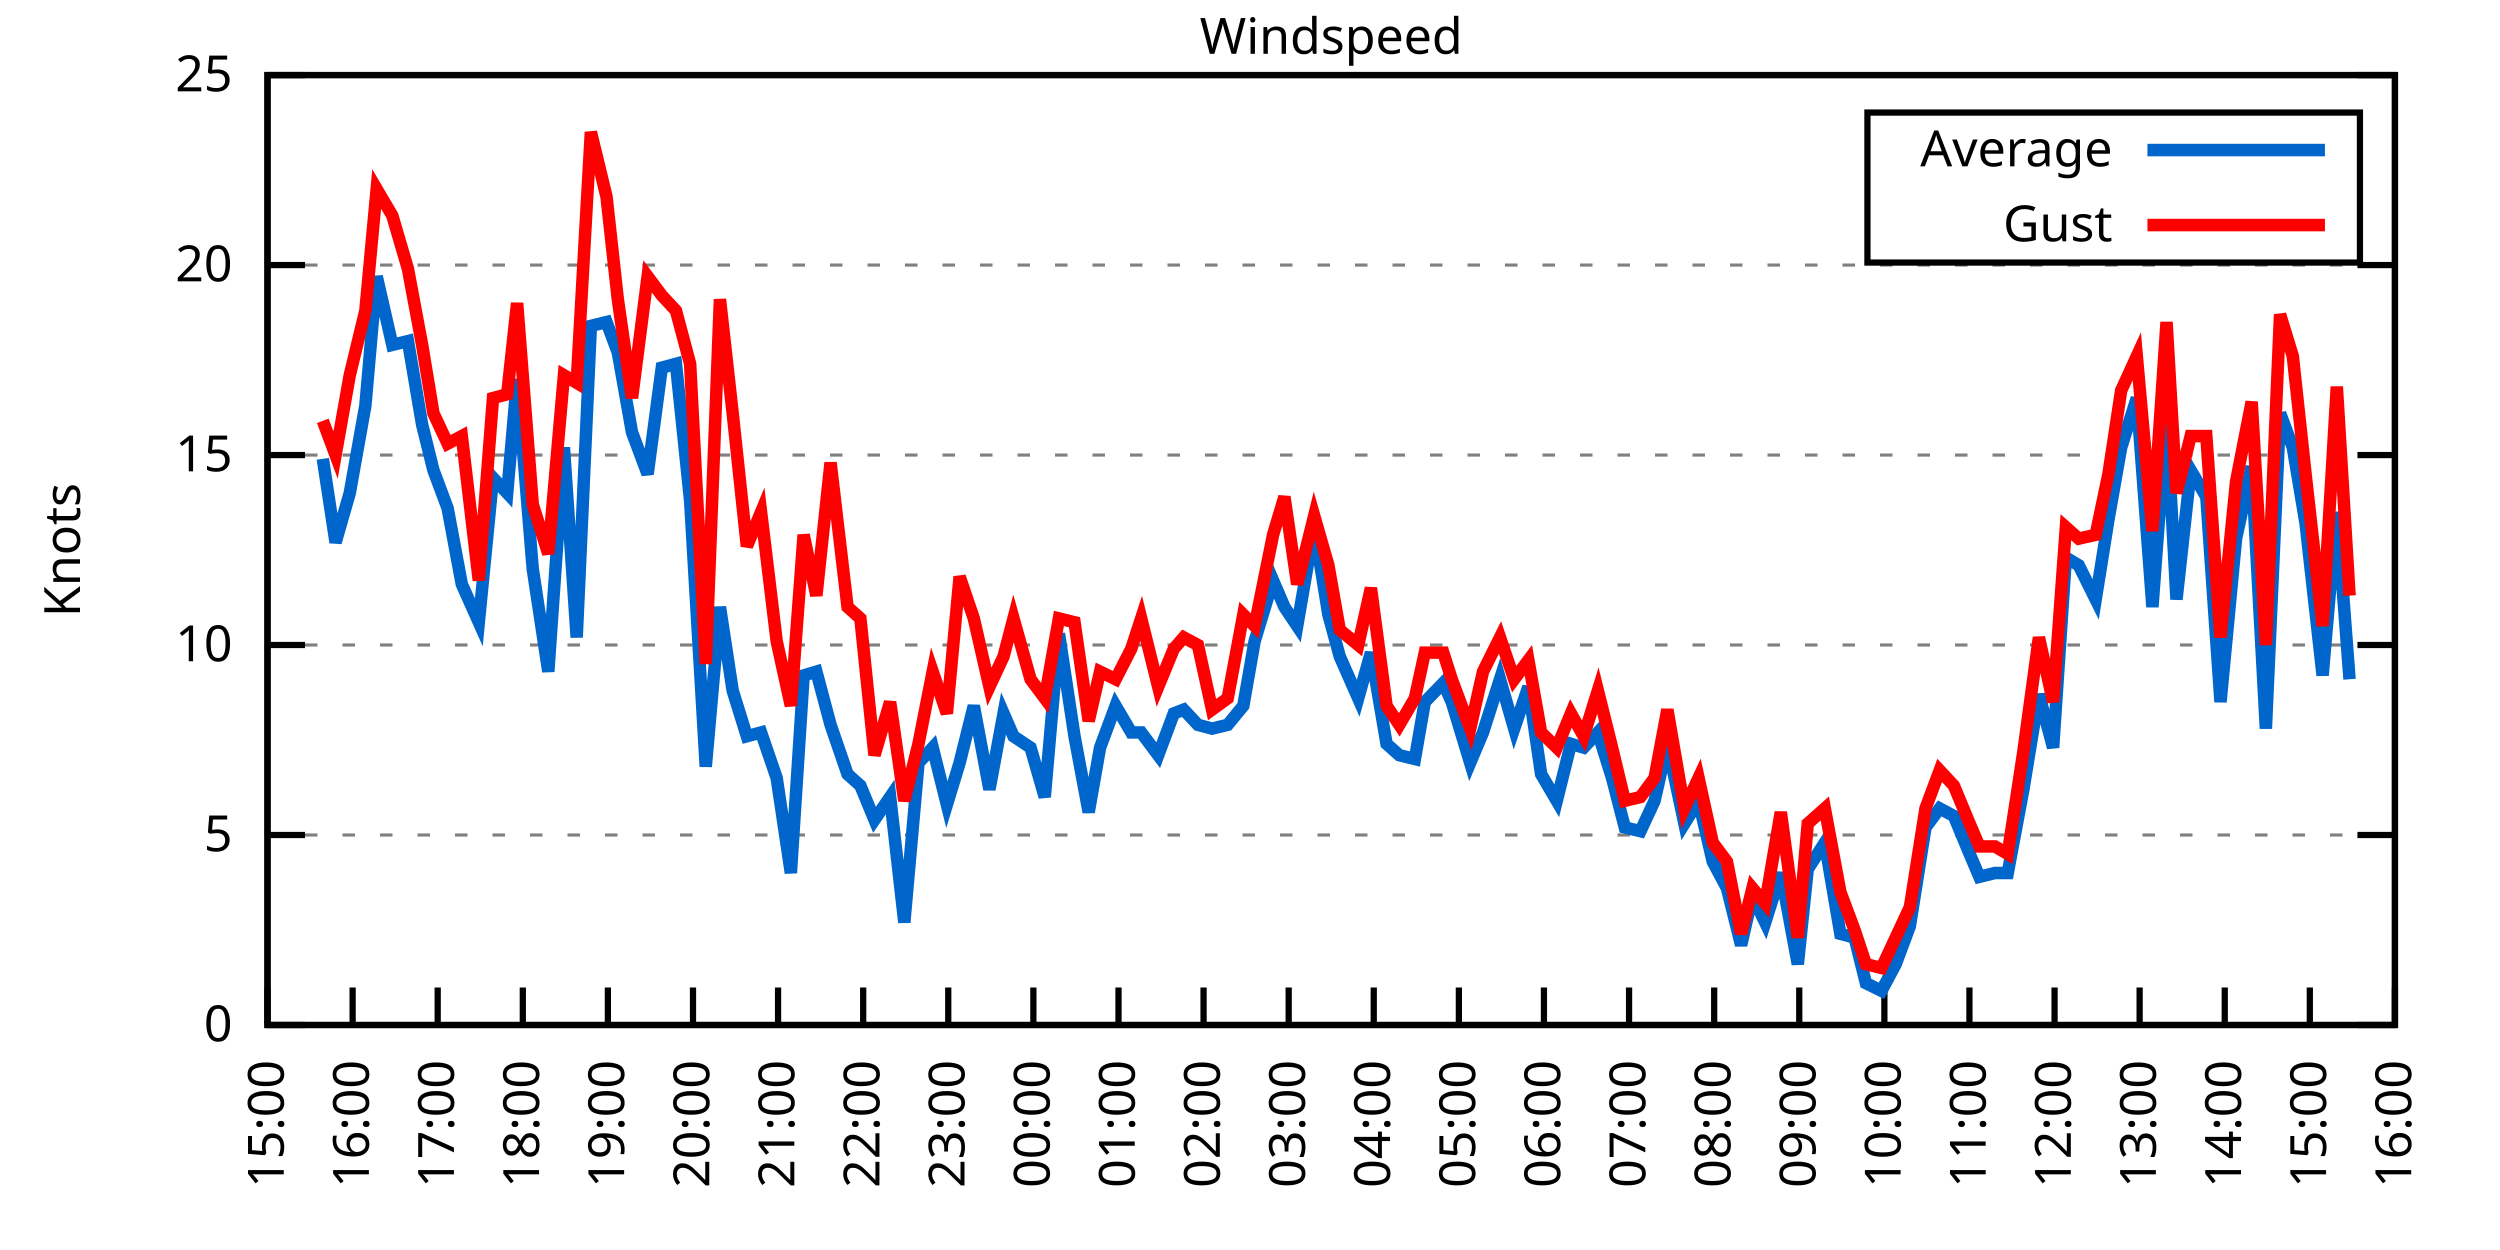
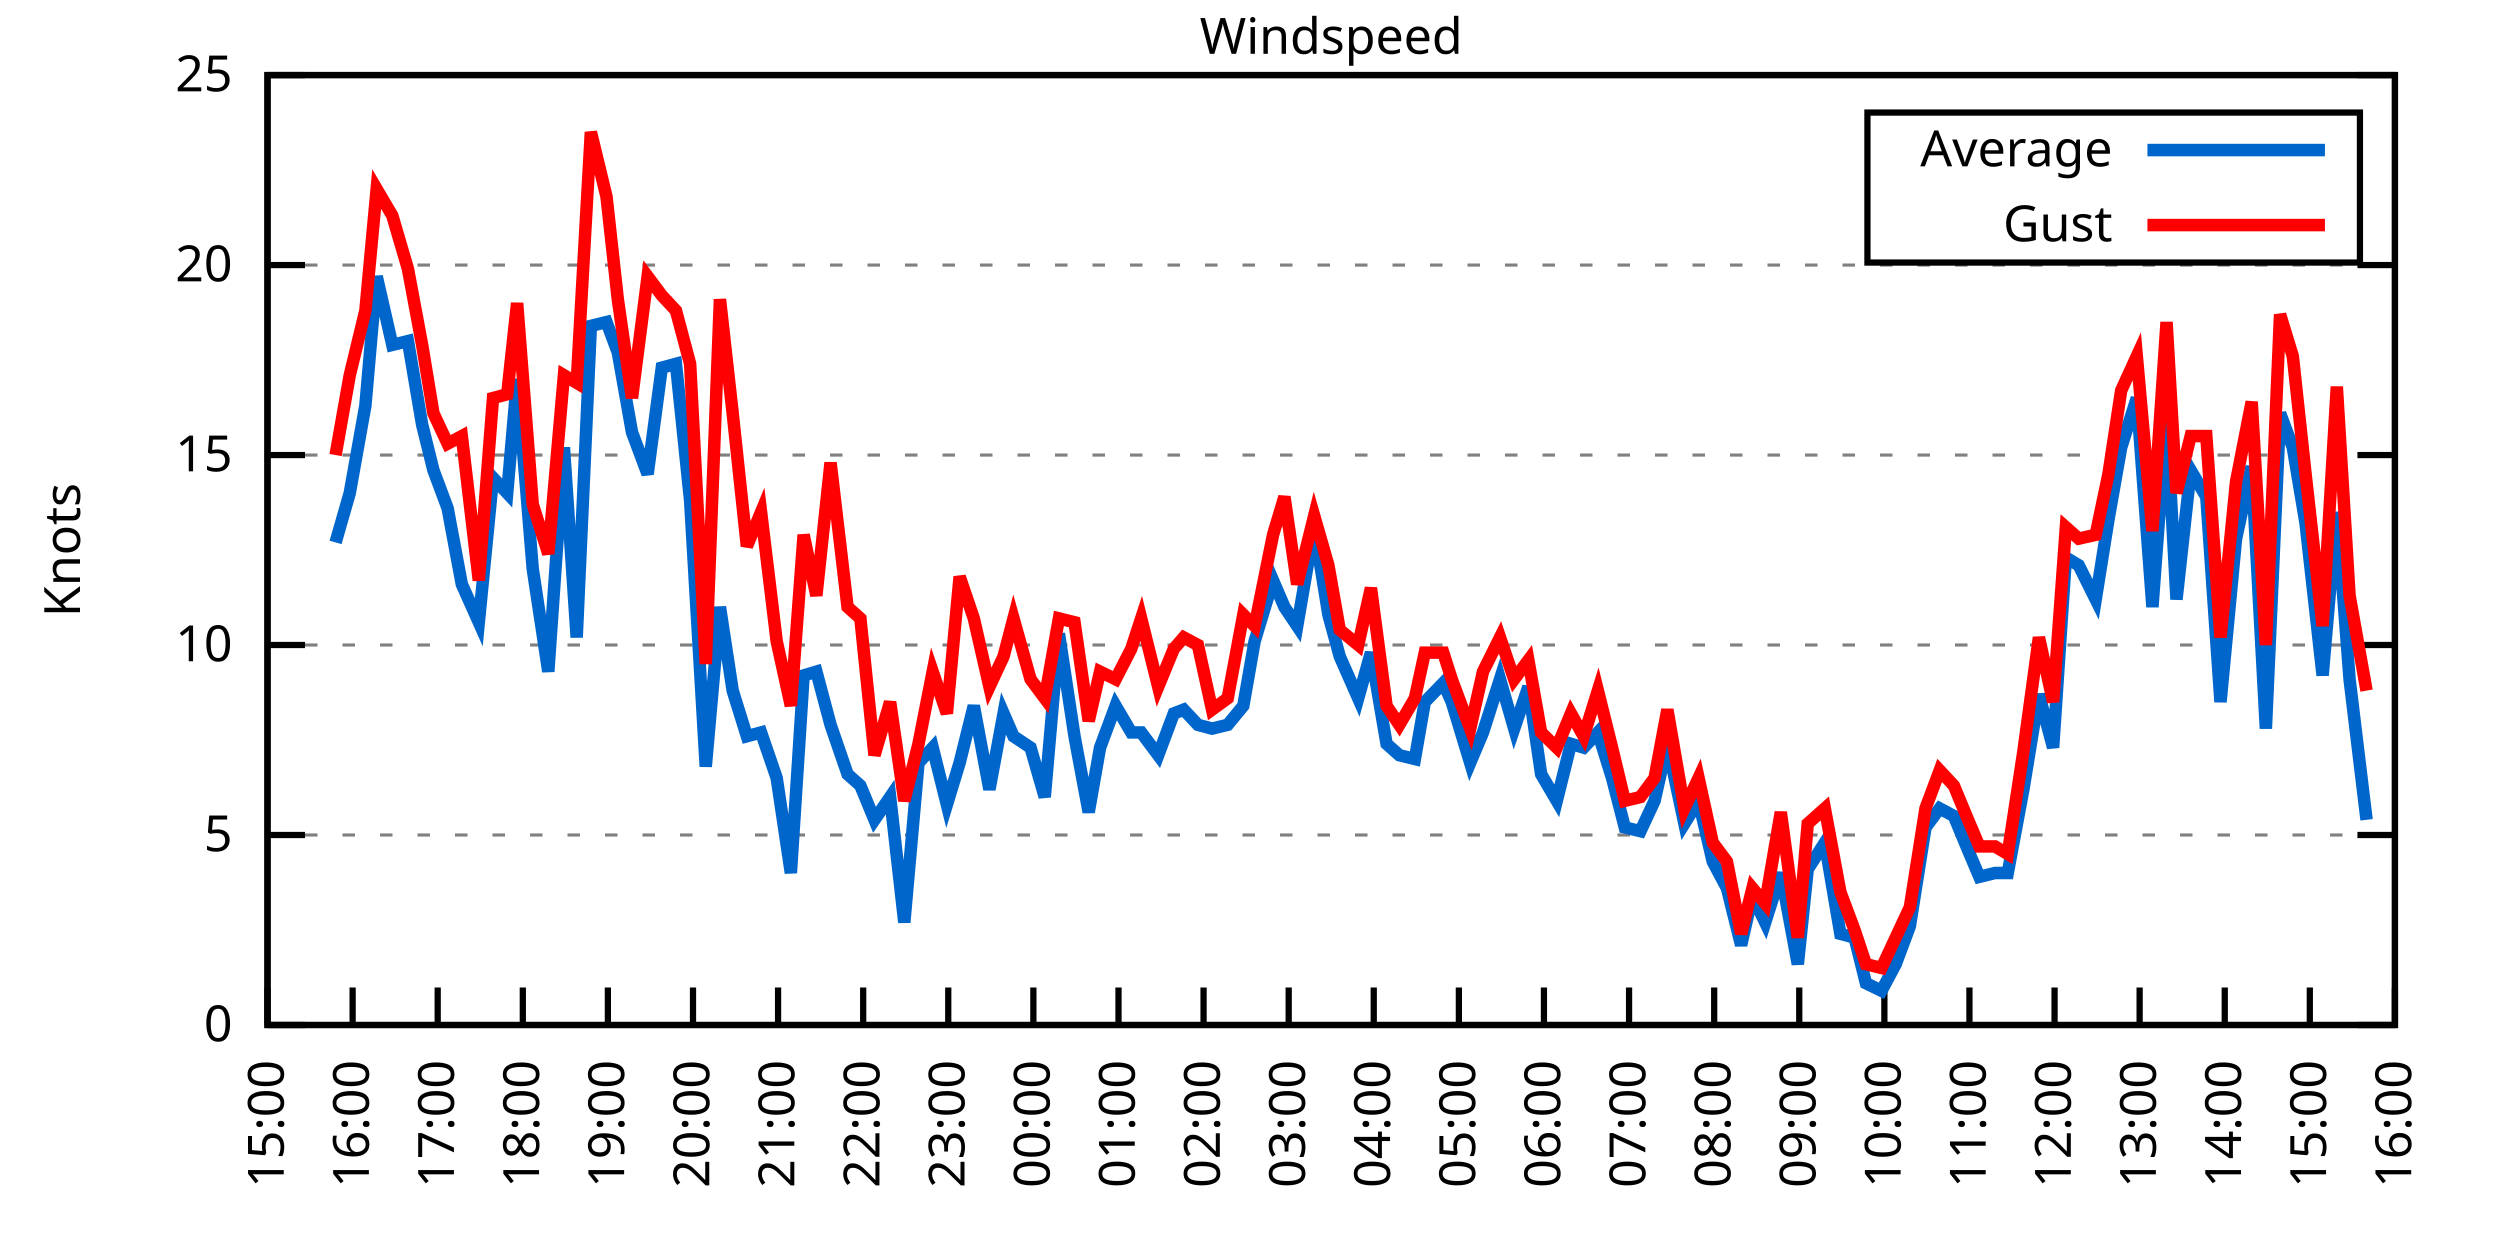
<svg xmlns="http://www.w3.org/2000/svg" xmlns:xlink="http://www.w3.org/1999/xlink" width="400" height="200" viewBox="0 0 400 200">
  <g id="gnuplot_canvas">
    <rect x="0" y="0" width="400" height="200" fill="none" />
    <defs>
      <circle id="gpDot" r="0.5" stroke-width="0.5" stroke="currentColor" />
      <path id="gpPt0" stroke-width="0.333" stroke="currentColor" d="M-1,0 h2 M0,-1 v2" />
      <path id="gpPt1" stroke-width="0.333" stroke="currentColor" d="M-1,-1 L1,1 M1,-1 L-1,1" />
      <path id="gpPt2" stroke-width="0.333" stroke="currentColor" d="M-1,0 L1,0 M0,-1 L0,1 M-1,-1 L1,1 M-1,1 L1,-1" />
      <rect id="gpPt3" stroke-width="0.333" stroke="currentColor" x="-1" y="-1" width="2" height="2" />
      <rect id="gpPt4" stroke-width="0.333" stroke="currentColor" fill="currentColor" x="-1" y="-1" width="2" height="2" />
      <circle id="gpPt5" stroke-width="0.333" stroke="currentColor" cx="0" cy="0" r="1" />
      <use xlink:href="#gpPt5" id="gpPt6" fill="currentColor" stroke="none" />
      <path id="gpPt7" stroke-width="0.333" stroke="currentColor" d="M0,-1.33 L-1.33,0.67 L1.33,0.67 z" />
      <use xlink:href="#gpPt7" id="gpPt8" fill="currentColor" stroke="none" />
      <use xlink:href="#gpPt7" id="gpPt9" stroke="currentColor" transform="rotate(180)" />
      <use xlink:href="#gpPt9" id="gpPt10" fill="currentColor" stroke="none" />
      <use xlink:href="#gpPt3" id="gpPt11" stroke="currentColor" transform="rotate(45)" />
      <use xlink:href="#gpPt11" id="gpPt12" fill="currentColor" stroke="none" />
      <path id="gpPt13" stroke-width="0.333" stroke="currentColor" d="M0,1.330 L1.265,0.411 L0.782,-1.067 L-0.782,-1.076 L-1.265,0.411 z" />
      <use xlink:href="#gpPt13" id="gpPt14" fill="currentColor" stroke="none" />
      <filter id="textbox" filterUnits="objectBoundingBox" x="0" y="0" height="1" width="1">
        <feFlood flood-color="white" flood-opacity="1" result="bgnd" />
        <feComposite in="SourceGraphic" in2="bgnd" operator="atop" />
      </filter>
      <filter id="greybox" filterUnits="objectBoundingBox" x="0" y="0" height="1" width="1">
        <feFlood flood-color="lightgrey" flood-opacity="1" result="grey" />
        <feComposite in="SourceGraphic" in2="grey" operator="atop" />
      </filter>
    </defs>
    <g fill="none" color="white" stroke="currentColor" stroke-width="1.00" stroke-linecap="butt" stroke-linejoin="miter">
</g>
    <g fill="none" color="black" stroke="currentColor" stroke-width="1.00" stroke-linecap="butt" stroke-linejoin="miter">
      <g stroke="none" shape-rendering="crispEdges">
        <polygon fill="rgb(255, 255, 255)" points="42.80,164.00 383.18,164.00 383.18,12.02 42.80,12.02 " />
      </g>
    </g>
    <g fill="none" color="black" stroke="currentColor" stroke-width="1.00" stroke-linecap="butt" stroke-linejoin="miter">
</g>
    <g fill="none" color="black" stroke="black" stroke-width="0.50" stroke-linecap="butt" stroke-linejoin="miter">
</g>
    <g fill="none" color="gray" stroke="currentColor" stroke-width="0.50" stroke-linecap="butt" stroke-linejoin="miter">
      <path stroke="gray" stroke-dasharray="2,4" class="gridline" d="M42.80,164.00 L383.19,164.00  " />
    </g>
    <g fill="none" color="gray" stroke="gray" stroke-width="1.00" stroke-linecap="butt" stroke-linejoin="miter">
</g>
    <g fill="none" color="black" stroke="currentColor" stroke-width="1.00" stroke-linecap="butt" stroke-linejoin="miter">
      <path stroke="black" d="M42.80,164.00 L48.80,164.00 M383.19,164.00 L377.19,164.00  " />
      <g transform="translate(37.20,166.60)" stroke="none" fill="black" font-family="Sans" font-size="8.00" text-anchor="end">
        <text>
          <tspan font-family="Sans"> 0</tspan>
        </text>
      </g>
    </g>
    <g fill="none" color="black" stroke="currentColor" stroke-width="1.00" stroke-linecap="butt" stroke-linejoin="miter">
</g>
    <g fill="none" color="black" stroke="black" stroke-width="0.50" stroke-linecap="butt" stroke-linejoin="miter">
</g>
    <g fill="none" color="gray" stroke="currentColor" stroke-width="0.50" stroke-linecap="butt" stroke-linejoin="miter">
      <path stroke="gray" stroke-dasharray="2,4" class="gridline" d="M42.80,133.60 L383.19,133.60  " />
    </g>
    <g fill="none" color="gray" stroke="gray" stroke-width="1.00" stroke-linecap="butt" stroke-linejoin="miter">
</g>
    <g fill="none" color="black" stroke="currentColor" stroke-width="1.00" stroke-linecap="butt" stroke-linejoin="miter">
      <path stroke="black" d="M42.80,133.60 L48.80,133.60 M383.19,133.60 L377.19,133.60  " />
      <g transform="translate(37.20,136.20)" stroke="none" fill="black" font-family="Sans" font-size="8.00" text-anchor="end">
        <text>
          <tspan font-family="Sans"> 5</tspan>
        </text>
      </g>
    </g>
    <g fill="none" color="black" stroke="currentColor" stroke-width="1.00" stroke-linecap="butt" stroke-linejoin="miter">
</g>
    <g fill="none" color="black" stroke="black" stroke-width="0.50" stroke-linecap="butt" stroke-linejoin="miter">
</g>
    <g fill="none" color="gray" stroke="currentColor" stroke-width="0.50" stroke-linecap="butt" stroke-linejoin="miter">
      <path stroke="gray" stroke-dasharray="2,4" class="gridline" d="M42.80,103.20 L383.19,103.20  " />
    </g>
    <g fill="none" color="gray" stroke="gray" stroke-width="1.00" stroke-linecap="butt" stroke-linejoin="miter">
</g>
    <g fill="none" color="black" stroke="currentColor" stroke-width="1.00" stroke-linecap="butt" stroke-linejoin="miter">
      <path stroke="black" d="M42.80,103.20 L48.80,103.20 M383.19,103.20 L377.19,103.20  " />
      <g transform="translate(37.20,105.80)" stroke="none" fill="black" font-family="Sans" font-size="8.00" text-anchor="end">
        <text>
          <tspan font-family="Sans"> 10</tspan>
        </text>
      </g>
    </g>
    <g fill="none" color="black" stroke="currentColor" stroke-width="1.00" stroke-linecap="butt" stroke-linejoin="miter">
</g>
    <g fill="none" color="black" stroke="black" stroke-width="0.50" stroke-linecap="butt" stroke-linejoin="miter">
</g>
    <g fill="none" color="gray" stroke="currentColor" stroke-width="0.50" stroke-linecap="butt" stroke-linejoin="miter">
      <path stroke="gray" stroke-dasharray="2,4" class="gridline" d="M42.80,72.81 L383.19,72.81  " />
    </g>
    <g fill="none" color="gray" stroke="gray" stroke-width="1.00" stroke-linecap="butt" stroke-linejoin="miter">
</g>
    <g fill="none" color="black" stroke="currentColor" stroke-width="1.00" stroke-linecap="butt" stroke-linejoin="miter">
      <path stroke="black" d="M42.80,72.81 L48.80,72.81 M383.19,72.81 L377.19,72.81  " />
      <g transform="translate(37.20,75.41)" stroke="none" fill="black" font-family="Sans" font-size="8.00" text-anchor="end">
        <text>
          <tspan font-family="Sans"> 15</tspan>
        </text>
      </g>
    </g>
    <g fill="none" color="black" stroke="currentColor" stroke-width="1.00" stroke-linecap="butt" stroke-linejoin="miter">
</g>
    <g fill="none" color="black" stroke="black" stroke-width="0.50" stroke-linecap="butt" stroke-linejoin="miter">
</g>
    <g fill="none" color="gray" stroke="currentColor" stroke-width="0.50" stroke-linecap="butt" stroke-linejoin="miter">
      <path stroke="gray" stroke-dasharray="2,4" class="gridline" d="M42.80,42.41 L383.19,42.41  " />
    </g>
    <g fill="none" color="gray" stroke="gray" stroke-width="1.00" stroke-linecap="butt" stroke-linejoin="miter">
</g>
    <g fill="none" color="black" stroke="currentColor" stroke-width="1.00" stroke-linecap="butt" stroke-linejoin="miter">
      <path stroke="black" d="M42.80,42.41 L48.80,42.41 M383.19,42.41 L377.19,42.41  " />
      <g transform="translate(37.20,45.01)" stroke="none" fill="black" font-family="Sans" font-size="8.00" text-anchor="end">
        <text>
          <tspan font-family="Sans"> 20</tspan>
        </text>
      </g>
    </g>
    <g fill="none" color="black" stroke="currentColor" stroke-width="1.00" stroke-linecap="butt" stroke-linejoin="miter">
</g>
    <g fill="none" color="black" stroke="black" stroke-width="0.50" stroke-linecap="butt" stroke-linejoin="miter">
</g>
    <g fill="none" color="gray" stroke="currentColor" stroke-width="0.50" stroke-linecap="butt" stroke-linejoin="miter">
      <path stroke="gray" stroke-dasharray="2,4" class="gridline" d="M42.80,12.01 L383.19,12.01  " />
    </g>
    <g fill="none" color="gray" stroke="gray" stroke-width="1.00" stroke-linecap="butt" stroke-linejoin="miter">
</g>
    <g fill="none" color="black" stroke="currentColor" stroke-width="1.00" stroke-linecap="butt" stroke-linejoin="miter">
      <path stroke="black" d="M42.80,12.01 L48.80,12.01 M383.19,12.01 L377.19,12.01  " />
      <g transform="translate(37.20,14.61)" stroke="none" fill="black" font-family="Sans" font-size="8.00" text-anchor="end">
        <text>
          <tspan font-family="Sans"> 25</tspan>
        </text>
      </g>
    </g>
    <g fill="none" color="black" stroke="currentColor" stroke-width="1.00" stroke-linecap="butt" stroke-linejoin="miter">
      <path stroke="black" d="M42.80,164.00 L42.80,158.00  " />
      <g transform="translate(45.40,169.60) rotate(270.00)" stroke="none" fill="black" font-family="Sans" font-size="8.00" text-anchor="end">
        <text>
          <tspan font-family="Sans">15:00</tspan>
        </text>
      </g>
    </g>
    <g fill="none" color="black" stroke="currentColor" stroke-width="1.00" stroke-linecap="butt" stroke-linejoin="miter">
      <path stroke="black" d="M56.42,164.00 L56.42,158.00  " />
      <g transform="translate(59.02,169.60) rotate(270.00)" stroke="none" fill="black" font-family="Sans" font-size="8.00" text-anchor="end">
        <text>
          <tspan font-family="Sans">16:00</tspan>
        </text>
      </g>
    </g>
    <g fill="none" color="black" stroke="currentColor" stroke-width="1.00" stroke-linecap="butt" stroke-linejoin="miter">
      <path stroke="black" d="M70.03,164.00 L70.03,158.00  " />
      <g transform="translate(72.63,169.60) rotate(270.00)" stroke="none" fill="black" font-family="Sans" font-size="8.00" text-anchor="end">
        <text>
          <tspan font-family="Sans">17:00</tspan>
        </text>
      </g>
    </g>
    <g fill="none" color="black" stroke="currentColor" stroke-width="1.00" stroke-linecap="butt" stroke-linejoin="miter">
      <path stroke="black" d="M83.65,164.00 L83.65,158.00  " />
      <g transform="translate(86.25,169.60) rotate(270.00)" stroke="none" fill="black" font-family="Sans" font-size="8.00" text-anchor="end">
        <text>
          <tspan font-family="Sans">18:00</tspan>
        </text>
      </g>
    </g>
    <g fill="none" color="black" stroke="currentColor" stroke-width="1.00" stroke-linecap="butt" stroke-linejoin="miter">
      <path stroke="black" d="M97.26,164.00 L97.26,158.00  " />
      <g transform="translate(99.86,169.60) rotate(270.00)" stroke="none" fill="black" font-family="Sans" font-size="8.00" text-anchor="end">
        <text>
          <tspan font-family="Sans">19:00</tspan>
        </text>
      </g>
    </g>
    <g fill="none" color="black" stroke="currentColor" stroke-width="1.00" stroke-linecap="butt" stroke-linejoin="miter">
      <path stroke="black" d="M110.88,164.00 L110.88,158.00  " />
      <g transform="translate(113.48,169.60) rotate(270.00)" stroke="none" fill="black" font-family="Sans" font-size="8.00" text-anchor="end">
        <text>
          <tspan font-family="Sans">20:00</tspan>
        </text>
      </g>
    </g>
    <g fill="none" color="black" stroke="currentColor" stroke-width="1.00" stroke-linecap="butt" stroke-linejoin="miter">
      <path stroke="black" d="M124.49,164.00 L124.49,158.00  " />
      <g transform="translate(127.09,169.60) rotate(270.00)" stroke="none" fill="black" font-family="Sans" font-size="8.00" text-anchor="end">
        <text>
          <tspan font-family="Sans">21:00</tspan>
        </text>
      </g>
    </g>
    <g fill="none" color="black" stroke="currentColor" stroke-width="1.00" stroke-linecap="butt" stroke-linejoin="miter">
      <path stroke="black" d="M138.11,164.00 L138.11,158.00  " />
      <g transform="translate(140.71,169.60) rotate(270.00)" stroke="none" fill="black" font-family="Sans" font-size="8.00" text-anchor="end">
        <text>
          <tspan font-family="Sans">22:00</tspan>
        </text>
      </g>
    </g>
    <g fill="none" color="black" stroke="currentColor" stroke-width="1.00" stroke-linecap="butt" stroke-linejoin="miter">
      <path stroke="black" d="M151.72,164.00 L151.72,158.00  " />
      <g transform="translate(154.32,169.60) rotate(270.00)" stroke="none" fill="black" font-family="Sans" font-size="8.00" text-anchor="end">
        <text>
          <tspan font-family="Sans">23:00</tspan>
        </text>
      </g>
    </g>
    <g fill="none" color="black" stroke="currentColor" stroke-width="1.00" stroke-linecap="butt" stroke-linejoin="miter">
      <path stroke="black" d="M165.34,164.00 L165.34,158.00  " />
      <g transform="translate(167.94,169.60) rotate(270.00)" stroke="none" fill="black" font-family="Sans" font-size="8.00" text-anchor="end">
        <text>
          <tspan font-family="Sans">00:00</tspan>
        </text>
      </g>
    </g>
    <g fill="none" color="black" stroke="currentColor" stroke-width="1.00" stroke-linecap="butt" stroke-linejoin="miter">
      <path stroke="black" d="M178.96,164.00 L178.96,158.00  " />
      <g transform="translate(181.56,169.60) rotate(270.00)" stroke="none" fill="black" font-family="Sans" font-size="8.00" text-anchor="end">
        <text>
          <tspan font-family="Sans">01:00</tspan>
        </text>
      </g>
    </g>
    <g fill="none" color="black" stroke="currentColor" stroke-width="1.00" stroke-linecap="butt" stroke-linejoin="miter">
      <path stroke="black" d="M192.57,164.00 L192.57,158.00  " />
      <g transform="translate(195.17,169.60) rotate(270.00)" stroke="none" fill="black" font-family="Sans" font-size="8.00" text-anchor="end">
        <text>
          <tspan font-family="Sans">02:00</tspan>
        </text>
      </g>
    </g>
    <g fill="none" color="black" stroke="currentColor" stroke-width="1.00" stroke-linecap="butt" stroke-linejoin="miter">
      <path stroke="black" d="M206.19,164.00 L206.19,158.00  " />
      <g transform="translate(208.79,169.60) rotate(270.00)" stroke="none" fill="black" font-family="Sans" font-size="8.00" text-anchor="end">
        <text>
          <tspan font-family="Sans">03:00</tspan>
        </text>
      </g>
    </g>
    <g fill="none" color="black" stroke="currentColor" stroke-width="1.00" stroke-linecap="butt" stroke-linejoin="miter">
      <path stroke="black" d="M219.80,164.00 L219.80,158.00  " />
      <g transform="translate(222.40,169.60) rotate(270.00)" stroke="none" fill="black" font-family="Sans" font-size="8.00" text-anchor="end">
        <text>
          <tspan font-family="Sans">04:00</tspan>
        </text>
      </g>
    </g>
    <g fill="none" color="black" stroke="currentColor" stroke-width="1.00" stroke-linecap="butt" stroke-linejoin="miter">
      <path stroke="black" d="M233.42,164.00 L233.42,158.00  " />
      <g transform="translate(236.02,169.60) rotate(270.00)" stroke="none" fill="black" font-family="Sans" font-size="8.00" text-anchor="end">
        <text>
          <tspan font-family="Sans">05:00</tspan>
        </text>
      </g>
    </g>
    <g fill="none" color="black" stroke="currentColor" stroke-width="1.00" stroke-linecap="butt" stroke-linejoin="miter">
      <path stroke="black" d="M247.03,164.00 L247.03,158.00  " />
      <g transform="translate(249.63,169.60) rotate(270.00)" stroke="none" fill="black" font-family="Sans" font-size="8.00" text-anchor="end">
        <text>
          <tspan font-family="Sans">06:00</tspan>
        </text>
      </g>
    </g>
    <g fill="none" color="black" stroke="currentColor" stroke-width="1.00" stroke-linecap="butt" stroke-linejoin="miter">
      <path stroke="black" d="M260.65,164.00 L260.65,158.00  " />
      <g transform="translate(263.25,169.60) rotate(270.00)" stroke="none" fill="black" font-family="Sans" font-size="8.00" text-anchor="end">
        <text>
          <tspan font-family="Sans">07:00</tspan>
        </text>
      </g>
    </g>
    <g fill="none" color="black" stroke="currentColor" stroke-width="1.00" stroke-linecap="butt" stroke-linejoin="miter">
      <path stroke="black" d="M274.27,164.00 L274.27,158.00  " />
      <g transform="translate(276.87,169.60) rotate(270.00)" stroke="none" fill="black" font-family="Sans" font-size="8.00" text-anchor="end">
        <text>
          <tspan font-family="Sans">08:00</tspan>
        </text>
      </g>
    </g>
    <g fill="none" color="black" stroke="currentColor" stroke-width="1.00" stroke-linecap="butt" stroke-linejoin="miter">
      <path stroke="black" d="M287.88,164.00 L287.88,158.00  " />
      <g transform="translate(290.48,169.60) rotate(270.00)" stroke="none" fill="black" font-family="Sans" font-size="8.00" text-anchor="end">
        <text>
          <tspan font-family="Sans">09:00</tspan>
        </text>
      </g>
    </g>
    <g fill="none" color="black" stroke="currentColor" stroke-width="1.00" stroke-linecap="butt" stroke-linejoin="miter">
      <path stroke="black" d="M301.50,164.00 L301.50,158.00  " />
      <g transform="translate(304.10,169.60) rotate(270.00)" stroke="none" fill="black" font-family="Sans" font-size="8.00" text-anchor="end">
        <text>
          <tspan font-family="Sans">10:00</tspan>
        </text>
      </g>
    </g>
    <g fill="none" color="black" stroke="currentColor" stroke-width="1.00" stroke-linecap="butt" stroke-linejoin="miter">
      <path stroke="black" d="M315.11,164.00 L315.11,158.00  " />
      <g transform="translate(317.71,169.60) rotate(270.00)" stroke="none" fill="black" font-family="Sans" font-size="8.00" text-anchor="end">
        <text>
          <tspan font-family="Sans">11:00</tspan>
        </text>
      </g>
    </g>
    <g fill="none" color="black" stroke="currentColor" stroke-width="1.00" stroke-linecap="butt" stroke-linejoin="miter">
      <path stroke="black" d="M328.73,164.00 L328.73,158.00  " />
      <g transform="translate(331.33,169.60) rotate(270.00)" stroke="none" fill="black" font-family="Sans" font-size="8.00" text-anchor="end">
        <text>
          <tspan font-family="Sans">12:00</tspan>
        </text>
      </g>
    </g>
    <g fill="none" color="black" stroke="currentColor" stroke-width="1.00" stroke-linecap="butt" stroke-linejoin="miter">
      <path stroke="black" d="M342.34,164.00 L342.34,158.00  " />
      <g transform="translate(344.94,169.60) rotate(270.00)" stroke="none" fill="black" font-family="Sans" font-size="8.00" text-anchor="end">
        <text>
          <tspan font-family="Sans">13:00</tspan>
        </text>
      </g>
    </g>
    <g fill="none" color="black" stroke="currentColor" stroke-width="1.00" stroke-linecap="butt" stroke-linejoin="miter">
      <path stroke="black" d="M355.96,164.00 L355.96,158.00  " />
      <g transform="translate(358.56,169.60) rotate(270.00)" stroke="none" fill="black" font-family="Sans" font-size="8.00" text-anchor="end">
        <text>
          <tspan font-family="Sans">14:00</tspan>
        </text>
      </g>
    </g>
    <g fill="none" color="black" stroke="currentColor" stroke-width="1.00" stroke-linecap="butt" stroke-linejoin="miter">
      <path stroke="black" d="M369.57,164.00 L369.57,158.00  " />
      <g transform="translate(372.17,169.60) rotate(270.00)" stroke="none" fill="black" font-family="Sans" font-size="8.00" text-anchor="end">
        <text>
          <tspan font-family="Sans">15:00</tspan>
        </text>
      </g>
    </g>
    <g fill="none" color="black" stroke="currentColor" stroke-width="1.00" stroke-linecap="butt" stroke-linejoin="miter">
      <path stroke="black" d="M383.19,164.00 L383.19,158.00  " />
      <g transform="translate(385.79,169.60) rotate(270.00)" stroke="none" fill="black" font-family="Sans" font-size="8.00" text-anchor="end">
        <text>
          <tspan font-family="Sans">16:00</tspan>
        </text>
      </g>
    </g>
    <g fill="none" color="black" stroke="currentColor" stroke-width="1.00" stroke-linecap="butt" stroke-linejoin="miter">
</g>
    <g fill="none" color="black" stroke="currentColor" stroke-width="1.00" stroke-linecap="butt" stroke-linejoin="miter">
      <path stroke="black" d="M42.80,12.01 L42.80,164.00 L383.19,164.00 L383.19,12.01 L42.80,12.01 Z  " />
    </g>
    <g fill="none" color="black" stroke="currentColor" stroke-width="1.00" stroke-linecap="butt" stroke-linejoin="miter">
</g>
    <g fill="none" color="black" stroke="currentColor" stroke-width="1.00" stroke-linecap="butt" stroke-linejoin="miter">
      <path stroke="black" d="M298.79,42.01 L298.79,18.01 L377.59,18.01 L377.59,42.01 L298.79,42.01 Z  " />
    </g>
    <g id="Windspeed_plot_1">
      <g fill="none" color="white" stroke="black" stroke-width="2.00" stroke-linecap="butt" stroke-linejoin="miter">
</g>
      <g fill="none" color="black" stroke="currentColor" stroke-width="2.00" stroke-linecap="butt" stroke-linejoin="miter">
        <g transform="translate(337.99,26.61)" stroke="none" fill="black" font-family="Sans" font-size="8.00" text-anchor="end">
          <text>
            <tspan font-family="Sans">Average</tspan>
          </text>
        </g>
      </g>
      <g fill="none" color="black" stroke="currentColor" stroke-width="2.00" stroke-linecap="butt" stroke-linejoin="miter">
-         <path stroke="rgb(  0, 102, 204)" d="M343.59,24.01 L371.99,24.01 M51.65,73.41 L53.69,86.79 L55.96,78.89 L58.46,64.90 L60.27,44.23 L62.77,55.18   L65.27,54.57 L67.54,67.94 L69.35,75.24 L71.62,81.32 L73.89,93.48 L76.61,99.56 L78.88,76.45 L81.15,78.89   L82.74,60.65 L85.24,91.04 L87.73,107.46 L90.23,71.59 L92.27,101.99 L94.54,52.14 L97.04,51.53 L98.85,56.39   L101.12,69.16 L103.62,75.85 L105.89,58.82 L108.15,58.21 L110.42,80.10 L112.92,122.66 L115.19,97.12 L117.23,110.50   L119.50,117.80 L121.77,117.19 L124.27,124.48 L126.54,139.68 L128.58,108.07 L130.62,107.46 L132.89,115.97 L135.61,123.87   L137.66,125.70 L139.92,131.17 L142.42,127.52 L144.69,147.59 L146.96,122.05 L149.23,119.62 L151.50,128.74 L153.54,122.05   L155.81,112.93 L158.31,126.31 L160.57,114.15 L162.16,117.80 L164.89,119.62 L167.16,127.52 L169.43,101.38 L171.92,117.80   L174.19,129.95 L176.01,119.62 L178.50,112.93 L181.00,117.19 L182.59,117.19 L185.31,120.83 L187.81,114.15 L189.39,113.54   L191.66,115.97 L193.93,116.58 L196.43,115.97 L198.93,112.93 L200.74,102.60 L203.69,92.87 L205.51,97.12 L207.55,100.16   L210.27,84.36 L212.54,98.34 L214.36,105.03 L217.31,111.72 L219.35,104.42 L221.85,119.01 L223.89,120.83 L226.38,121.44   L227.97,112.32 L230.92,109.28 L232.28,112.32 L235.23,122.05 L237.28,117.19 L240.00,108.68 L242.27,116.58 L244.54,109.89   L246.58,123.87 L249.08,128.13 L251.35,119.01 L253.39,119.62 L255.66,117.19 L257.93,124.48 L259.97,132.39 L262.47,132.99   L264.73,128.13 L266.78,119.01 L269.50,131.78 L271.77,128.13 L274.04,137.86 L276.31,142.11 L278.58,151.23 L280.39,143.33   L282.43,147.59 L284.93,139.68 L287.65,154.27 L289.24,139.07 L291.97,134.82 L294.46,149.41 L296.73,150.02 L298.55,157.31   L301.04,158.53 L303.31,154.27 L305.58,148.19 L308.08,132.39 L310.35,129.35 L312.62,130.56 L314.89,136.03 L316.70,140.29   L319.20,139.68 L321.24,139.68 L323.74,126.31 L326.23,111.11 L328.50,119.62 L330.54,89.22 L332.59,90.44 L335.31,95.91   L337.35,83.14 L339.39,71.59 L341.89,63.69 L344.39,97.12 L346.65,66.73 L348.24,95.91 L350.51,75.24 L353.01,79.49   L355.28,112.32 L357.77,86.18 L360.27,74.63 L362.54,116.58 L364.81,66.12 L366.85,71.59 L368.89,83.75 L371.62,108.07   L373.89,81.93 L375.93,108.68  " />
+         <path stroke="rgb(  0, 102, 204)" d="M343.59,24.01 L371.99,24.01 M53.69,86.79 L55.96,78.89 L58.46,64.90 L60.27,44.23 L62.77,55.18 L65.27,54.57   L67.54,67.94 L69.35,75.24 L71.62,81.32 L73.89,93.48 L76.61,99.56 L78.88,76.45 L81.15,78.89 L82.74,60.65   L85.24,91.04 L87.73,107.46 L90.23,71.59 L92.27,101.99 L94.54,52.14 L97.04,51.53 L98.85,56.39 L101.12,69.16   L103.62,75.85 L105.89,58.82 L108.15,58.21 L110.42,80.10 L112.92,122.66 L115.19,97.12 L117.23,110.50 L119.50,117.80   L121.77,117.19 L124.27,124.48 L126.54,139.68 L128.58,108.07 L130.62,107.46 L132.89,115.97 L135.61,123.87 L137.66,125.70   L139.92,131.17 L142.42,127.52 L144.69,147.59 L146.96,122.05 L149.23,119.62 L151.50,128.74 L153.54,122.05 L155.81,112.93   L158.31,126.31 L160.57,114.15 L162.16,117.80 L164.89,119.62 L167.16,127.52 L169.43,101.38 L171.92,117.80 L174.19,129.95   L176.01,119.62 L178.50,112.93 L181.00,117.19 L182.59,117.19 L185.31,120.83 L187.81,114.15 L189.39,113.54 L191.66,115.97   L193.93,116.58 L196.43,115.97 L198.93,112.93 L200.74,102.60 L203.69,92.87 L205.51,97.12 L207.55,100.16 L210.27,84.36   L212.54,98.34 L214.36,105.03 L217.31,111.72 L219.35,104.42 L221.85,119.01 L223.89,120.83 L226.38,121.44 L227.97,112.32   L230.92,109.28 L232.28,112.32 L235.23,122.05 L237.28,117.19 L240.00,108.68 L242.27,116.58 L244.54,109.89 L246.58,123.87   L249.08,128.13 L251.35,119.01 L253.39,119.62 L255.66,117.19 L257.93,124.48 L259.97,132.39 L262.47,132.99 L264.73,128.13   L266.78,119.01 L269.50,131.78 L271.77,128.13 L274.04,137.86 L276.31,142.11 L278.58,151.23 L280.39,143.33 L282.43,147.59   L284.93,139.68 L287.65,154.27 L289.24,139.07 L291.97,134.82 L294.46,149.41 L296.73,150.02 L298.55,157.31 L301.04,158.53   L303.31,154.27 L305.58,148.19 L308.08,132.39 L310.35,129.35 L312.62,130.56 L314.89,136.03 L316.70,140.29 L319.20,139.68   L321.24,139.68 L323.74,126.31 L326.23,111.11 L328.50,119.62 L330.54,89.22 L332.59,90.44 L335.31,95.91 L337.35,83.14   L339.39,71.59 L341.89,63.69 L344.39,97.12 L346.65,66.73 L348.24,95.91 L350.51,75.24 L353.01,79.49 L355.28,112.32   L357.77,86.18 L360.27,74.63 L362.54,116.58 L364.81,66.12 L366.85,71.59 L368.89,83.75 L371.62,108.07 L373.89,81.93   L375.93,108.68 L378.65,131.17  " />
      </g>
    </g>
    <g id="Windspeed_plot_2">
      <g fill="none" color="black" stroke="currentColor" stroke-width="2.00" stroke-linecap="butt" stroke-linejoin="miter">
        <g transform="translate(337.99,38.61)" stroke="none" fill="black" font-family="Sans" font-size="8.00" text-anchor="end">
          <text>
            <tspan font-family="Sans">Gust</tspan>
          </text>
        </g>
      </g>
      <g fill="none" color="black" stroke="currentColor" stroke-width="2.00" stroke-linecap="butt" stroke-linejoin="miter">
-         <path stroke="rgb(255,   0,   0)" d="M343.59,36.01 L371.99,36.01 M51.65,67.33 L53.69,72.81 L55.96,60.04 L58.46,49.70 L60.27,30.25 L62.77,34.50   L65.27,43.02 L67.54,55.18 L69.35,66.12 L71.62,70.98 L73.89,69.77 L76.61,92.87 L78.88,63.69 L81.15,63.08   L82.74,48.49 L85.24,80.71 L87.73,88.61 L90.23,60.04 L92.27,61.25 L94.54,21.13 L97.04,31.46 L98.85,47.88   L101.12,63.69 L103.62,44.23 L105.89,47.27 L108.15,49.70 L110.42,58.21 L112.92,106.24 L115.19,47.88 L117.23,66.12   L119.50,87.40 L121.77,81.93 L124.27,102.60 L126.54,112.93 L128.58,85.57 L130.62,95.30 L132.89,74.02 L135.61,97.12   L137.66,98.95 L139.92,120.83 L142.42,112.32 L144.69,128.13 L146.96,119.01 L149.23,107.46 L151.50,114.15 L153.54,92.26   L155.81,98.95 L158.31,109.89 L160.57,105.03 L162.16,98.95 L164.89,108.68 L167.16,111.72 L169.43,98.95 L171.92,99.56   L174.19,115.36 L176.01,107.46 L178.50,108.68 L181.00,103.81 L182.59,98.95 L185.31,109.89 L187.81,103.81 L189.39,101.99   L191.66,103.20 L193.93,113.54 L196.43,111.72 L198.93,98.34 L200.74,100.16 L203.69,85.57 L205.51,79.49 L207.55,93.48   L210.27,82.53 L212.54,90.44 L214.36,100.77 L217.31,103.20 L219.35,94.08 L221.85,112.93 L223.89,115.97 L226.38,111.72   L227.97,104.42 L230.92,104.42 L232.28,108.68 L235.23,116.58 L237.28,107.46 L240.00,101.99 L242.27,108.68 L244.54,105.64   L246.58,117.19 L249.08,119.62 L251.35,114.15 L253.39,117.80 L255.66,110.50 L257.93,119.62 L259.97,128.13 L262.47,127.52   L264.73,124.48 L266.78,113.54 L269.50,129.35 L271.77,124.48 L274.04,134.82 L276.31,137.86 L278.58,149.41 L280.39,142.11   L282.43,144.55 L284.93,129.95 L287.65,150.02 L289.24,131.78 L291.97,129.35 L294.46,142.72 L296.73,148.80 L298.55,154.27   L301.04,154.88 L303.31,150.02 L305.58,145.15 L308.08,129.35 L310.35,123.27 L312.62,125.70 L314.89,131.17 L316.70,135.43   L319.20,135.43 L321.24,136.64 L323.74,120.23 L326.23,101.99 L328.50,112.32 L330.54,84.36 L332.59,86.18 L335.31,85.57   L337.35,75.85 L339.39,62.47 L341.89,57.00 L344.39,84.97 L346.65,51.53 L348.24,78.89 L350.51,69.77 L353.01,69.77   L355.28,101.99 L357.77,77.06 L360.27,64.29 L362.54,103.20 L364.81,50.31 L366.85,57.00 L368.89,75.85 L371.62,100.16   L373.89,61.86 L375.93,95.30  " />
+         <path stroke="rgb(255,   0,   0)" d="M343.59,36.01 L371.99,36.01 M53.69,72.81 L55.96,60.04 L58.46,49.70 L60.27,30.25 L62.77,34.50 L65.27,43.02   L67.54,55.18 L69.35,66.12 L71.62,70.98 L73.89,69.77 L76.61,92.87 L78.88,63.69 L81.15,63.08 L82.74,48.49   L85.24,80.71 L87.73,88.61 L90.23,60.04 L92.27,61.25 L94.54,21.13 L97.04,31.46 L98.85,47.88 L101.12,63.69   L103.62,44.23 L105.89,47.27 L108.15,49.70 L110.42,58.21 L112.92,106.24 L115.19,47.88 L117.23,66.12 L119.50,87.40   L121.77,81.93 L124.27,102.60 L126.54,112.93 L128.58,85.57 L130.62,95.30 L132.89,74.02 L135.61,97.12 L137.66,98.95   L139.92,120.83 L142.42,112.32 L144.69,128.13 L146.96,119.01 L149.23,107.46 L151.50,114.15 L153.54,92.26 L155.81,98.95   L158.31,109.89 L160.57,105.03 L162.16,98.95 L164.89,108.68 L167.16,111.72 L169.43,98.95 L171.92,99.56 L174.19,115.36   L176.01,107.46 L178.50,108.68 L181.00,103.81 L182.59,98.95 L185.31,109.89 L187.81,103.81 L189.39,101.99 L191.66,103.20   L193.93,113.54 L196.43,111.72 L198.93,98.34 L200.74,100.16 L203.69,85.57 L205.51,79.49 L207.55,93.48 L210.27,82.53   L212.54,90.44 L214.36,100.77 L217.31,103.20 L219.35,94.08 L221.85,112.93 L223.89,115.97 L226.38,111.72 L227.97,104.42   L230.92,104.42 L232.28,108.68 L235.23,116.58 L237.28,107.46 L240.00,101.99 L242.27,108.68 L244.54,105.64 L246.58,117.19   L249.08,119.62 L251.35,114.15 L253.39,117.80 L255.66,110.50 L257.93,119.62 L259.97,128.13 L262.47,127.52 L264.73,124.48   L266.78,113.54 L269.50,129.35 L271.77,124.48 L274.04,134.82 L276.31,137.86 L278.58,149.41 L280.39,142.11 L282.43,144.55   L284.93,129.95 L287.65,150.02 L289.24,131.78 L291.97,129.35 L294.46,142.72 L296.73,148.80 L298.55,154.27 L301.04,154.88   L303.31,150.02 L305.58,145.15 L308.08,129.35 L310.35,123.27 L312.62,125.70 L314.89,131.17 L316.70,135.43 L319.20,135.43   L321.24,136.64 L323.74,120.23 L326.23,101.99 L328.50,112.32 L330.54,84.36 L332.59,86.18 L335.31,85.57 L337.35,75.85   L339.39,62.47 L341.89,57.00 L344.39,84.97 L346.65,51.53 L348.24,78.89 L350.51,69.77 L353.01,69.77 L355.28,101.99   L357.77,77.06 L360.27,64.29 L362.54,103.20 L364.81,50.31 L366.85,57.00 L368.89,75.85 L371.62,100.16 L373.89,61.86   L375.93,95.30 L378.65,110.50  " />
      </g>
    </g>
    <g fill="none" color="black" stroke="currentColor" stroke-width="2.00" stroke-linecap="butt" stroke-linejoin="miter">
</g>
    <g fill="none" color="black" stroke="black" stroke-width="1.00" stroke-linecap="butt" stroke-linejoin="miter">
</g>
    <g fill="none" color="black" stroke="currentColor" stroke-width="1.00" stroke-linecap="butt" stroke-linejoin="miter">
      <path stroke="black" d="M42.80,12.01 L42.80,164.00 L383.19,164.00 L383.19,12.01 L42.80,12.01 Z  " />
      <g transform="translate(12.80,88.01) rotate(270.00)" stroke="none" fill="black" font-family="Sans" font-size="8.00" text-anchor="middle">
        <text>
          <tspan font-family="Sans">Knots</tspan>
        </text>
      </g>
    </g>
    <g fill="none" color="black" stroke="currentColor" stroke-width="1.00" stroke-linecap="butt" stroke-linejoin="miter">
</g>
    <g fill="none" color="black" stroke="currentColor" stroke-width="1.00" stroke-linecap="butt" stroke-linejoin="miter">
      <g transform="translate(212.99,8.61)" stroke="none" fill="black" font-family="Sans" font-size="8.00" text-anchor="middle">
        <text>
          <tspan font-family="Sans">Windspeed</tspan>
        </text>
      </g>
    </g>
    <g fill="none" color="black" stroke="currentColor" stroke-width="1.00" stroke-linecap="butt" stroke-linejoin="miter">
</g>
  </g>
</svg>
